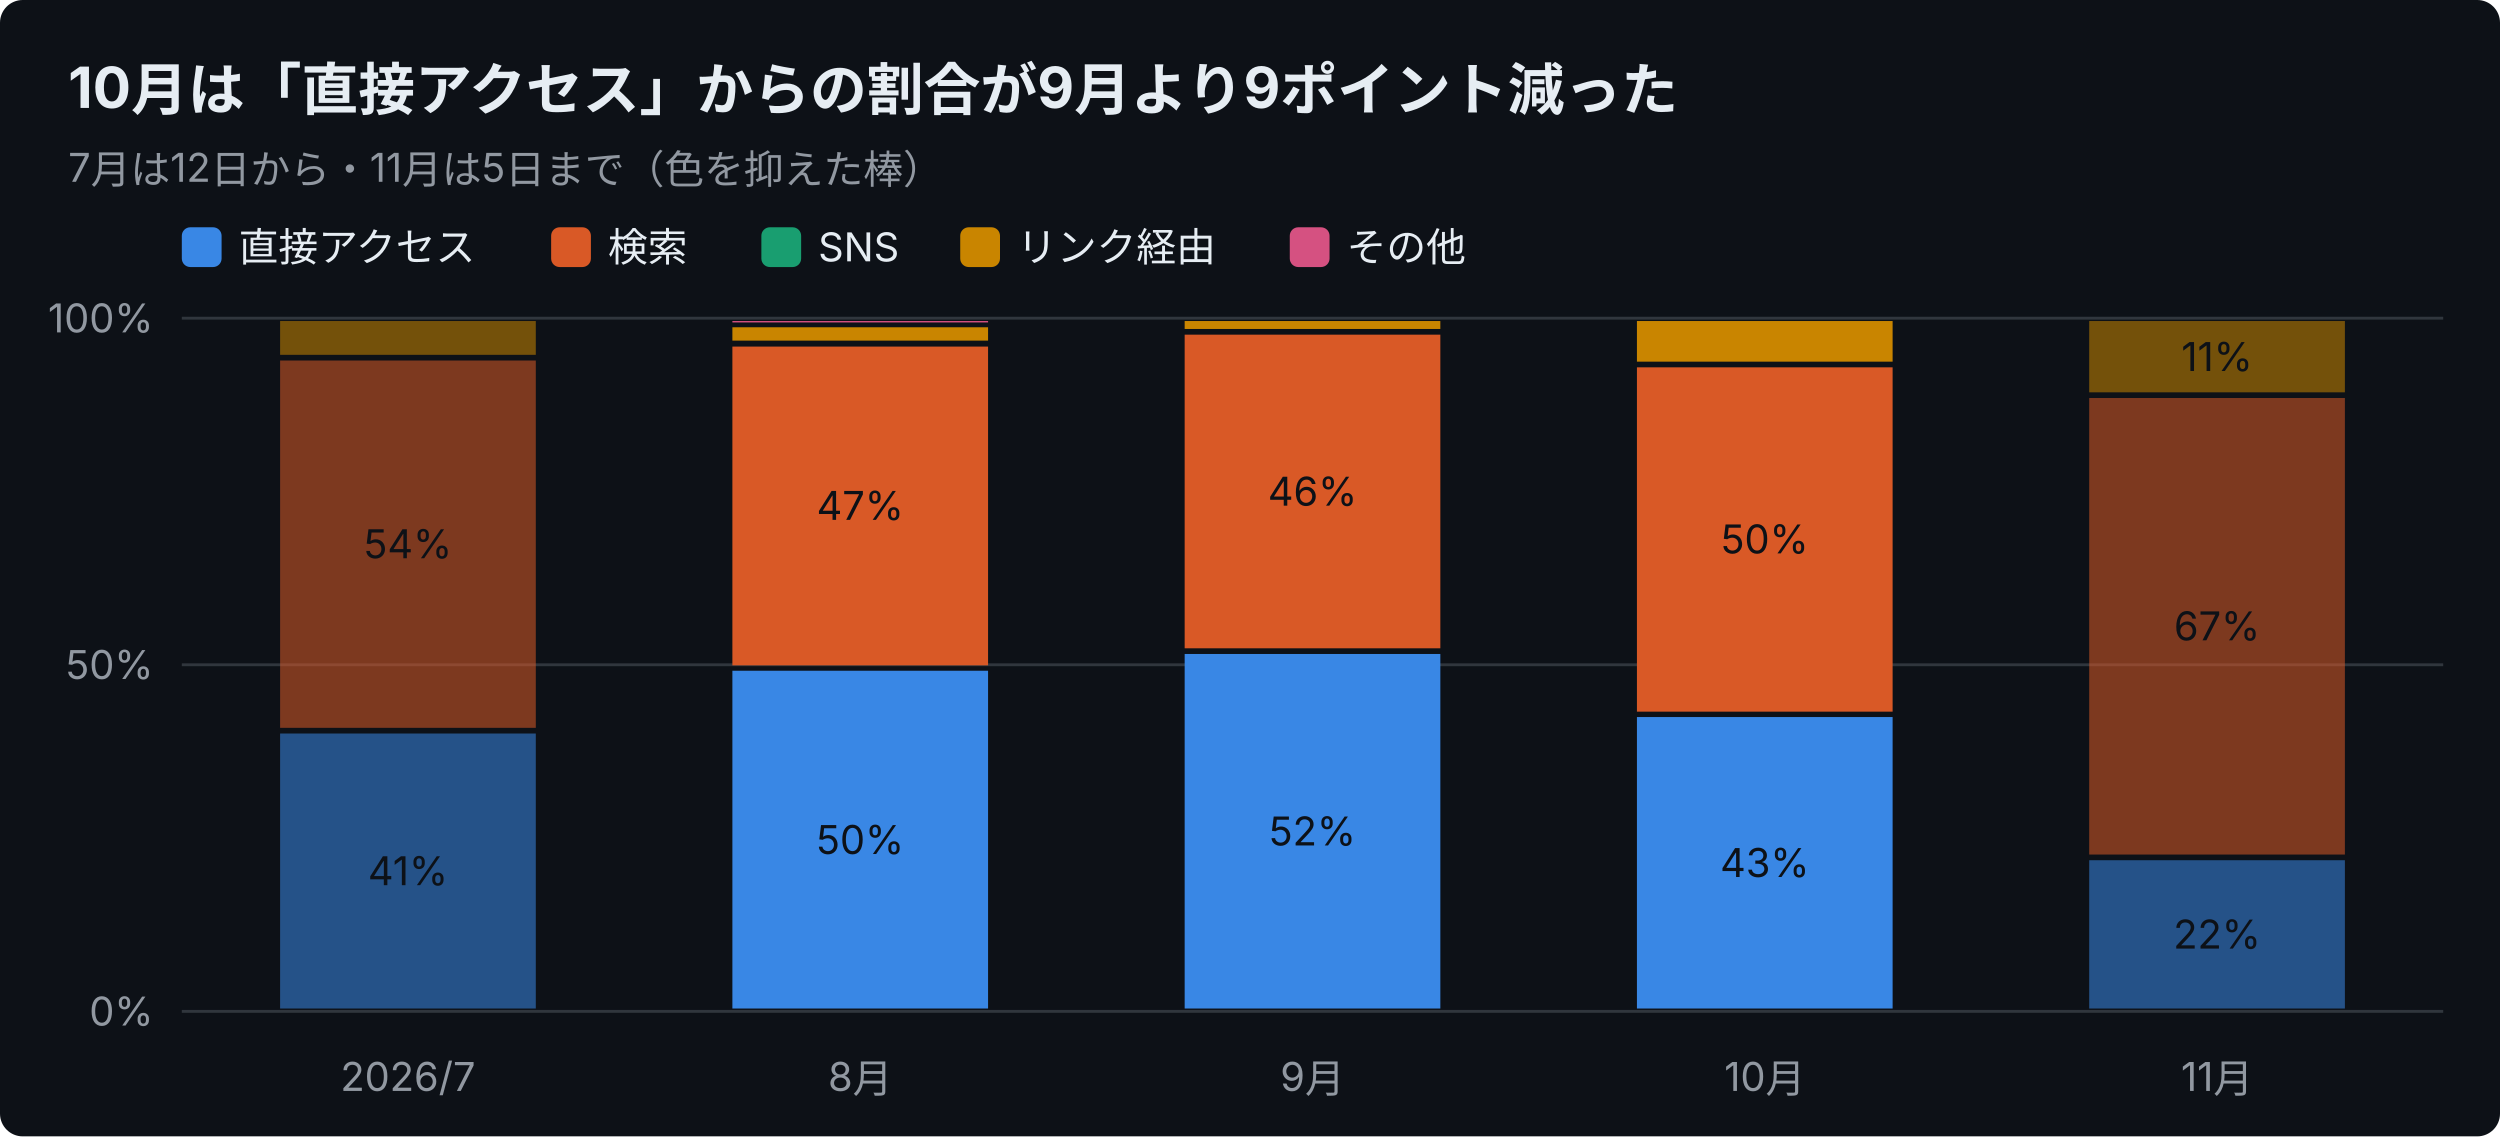
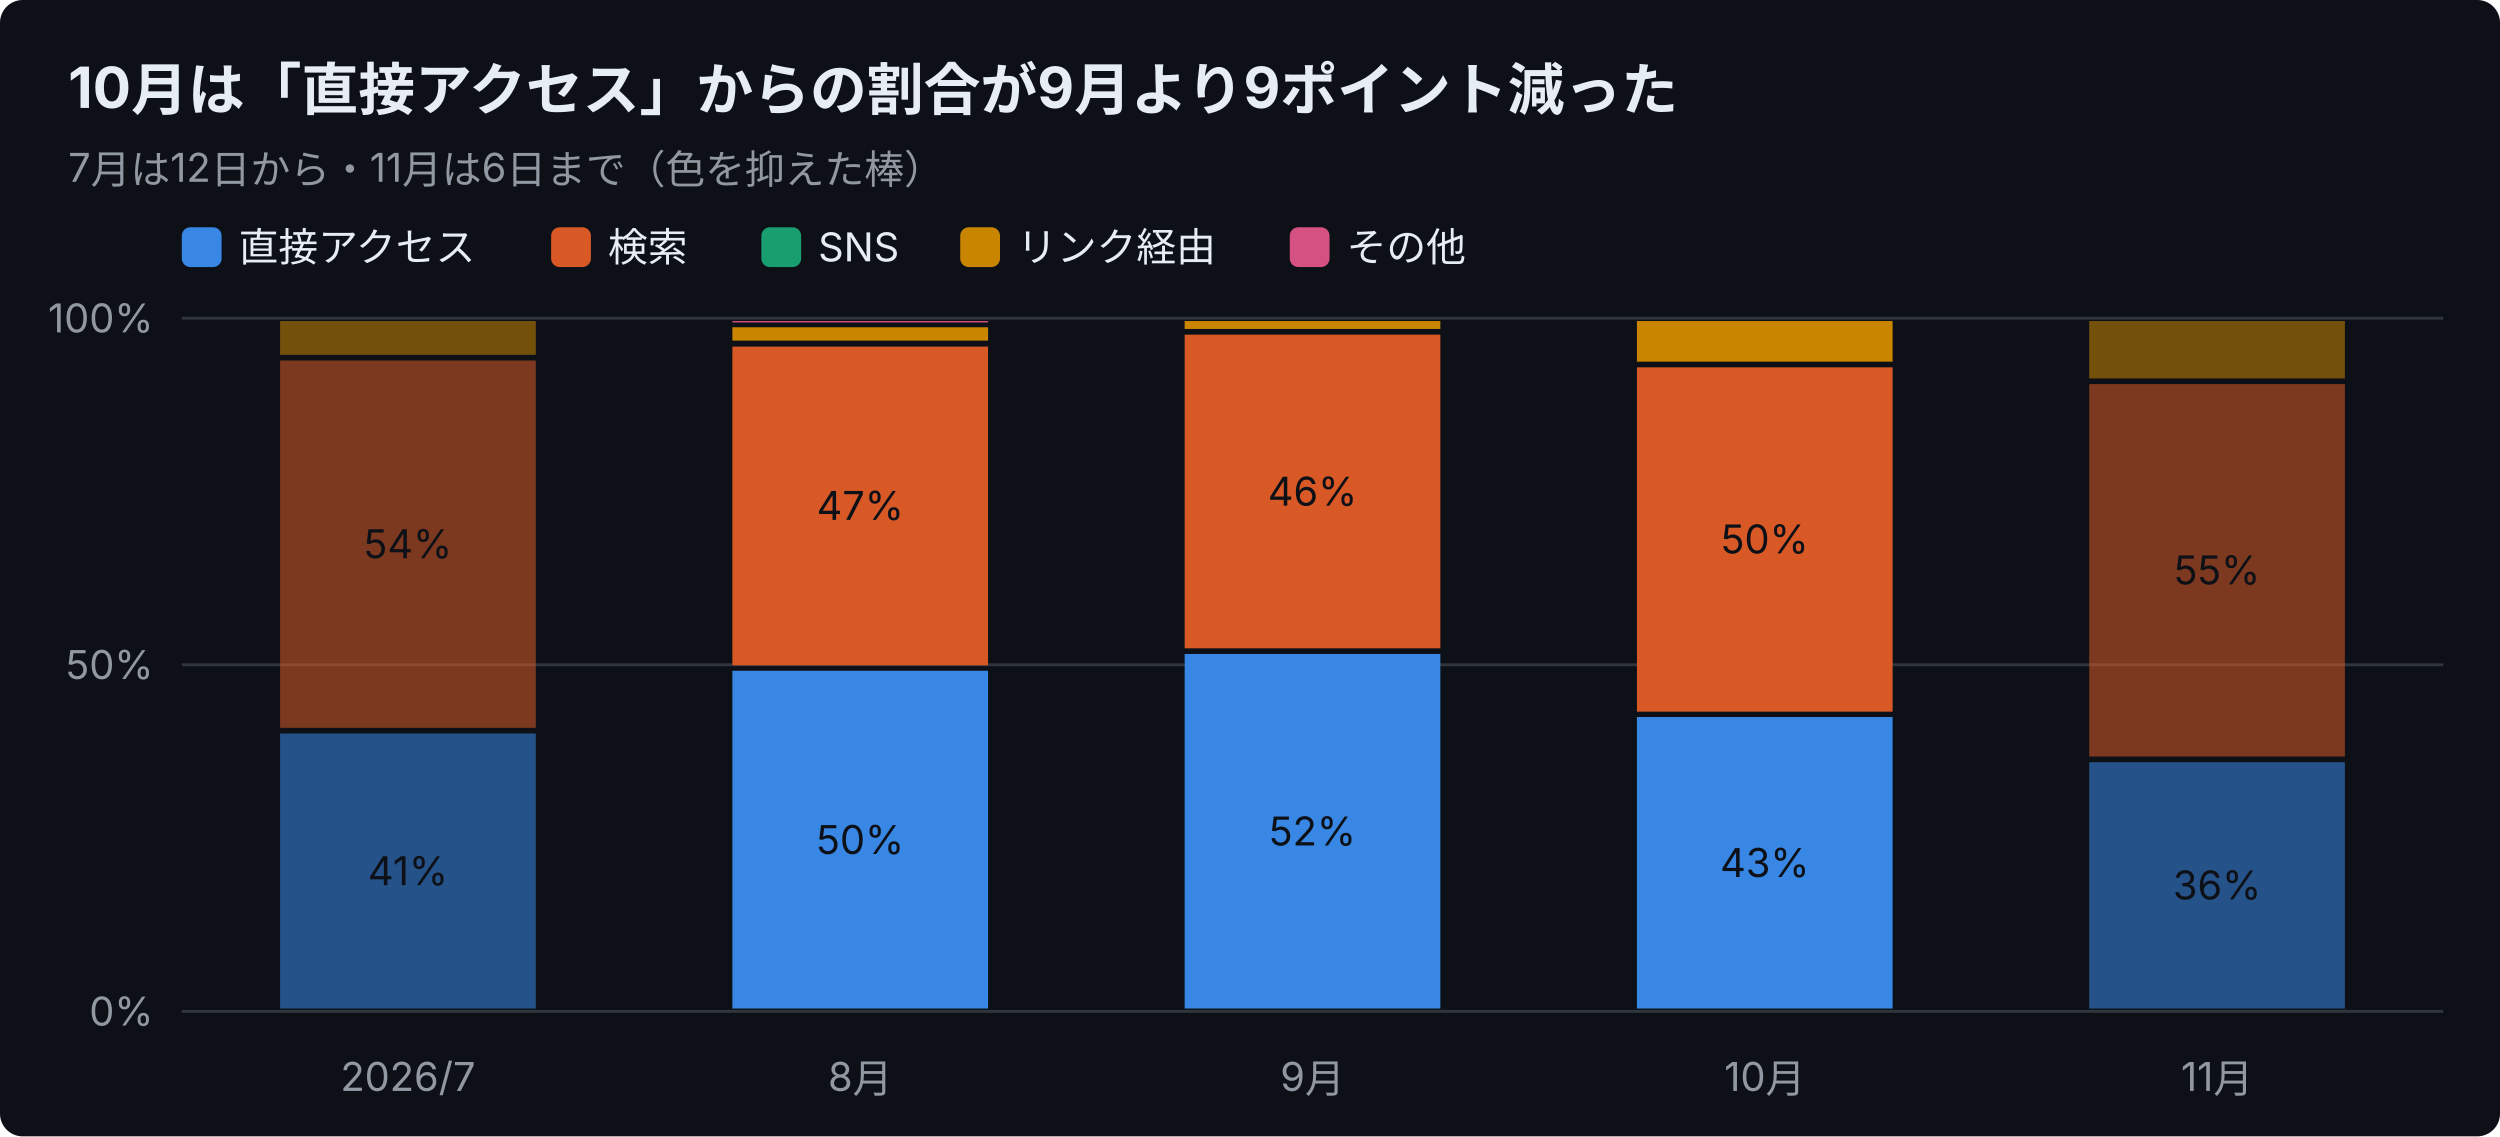
<svg xmlns="http://www.w3.org/2000/svg" width="880" height="400" viewBox="0 0 880 400" font-family="-apple-system,Segoe UI,Hiragino Sans,Noto Sans JP,Yu Gothic,sans-serif">
  <rect width="880" height="400" rx="8" fill="#0d1117" />
  <text x="24" y="38" font-size="20" font-weight="700" fill="#e6edf3">10月は「直接アクセス」からの割合が9月より9ポイント減った</text>
-   <text x="24" y="64" font-size="14" fill="#9198a1">7月は12日から・11月は5日まで（色を抑えた棒）</text>
+   <text x="24" y="64" font-size="14" fill="#9198a1">7月は12日から・11月は6日まで（色を抑えた棒）</text>
  <rect x="64" y="80" width="14" height="14" rx="3" fill="#3987e5" />
  <text x="84" y="92" font-size="14" fill="#e6edf3">直接アクセス</text>
  <rect x="194" y="80" width="14" height="14" rx="3" fill="#d95926" />
  <text x="214" y="92" font-size="14" fill="#e6edf3">検索</text>
  <rect x="268" y="80" width="14" height="14" rx="3" fill="#199e70" />
  <text x="288" y="92" font-size="14" fill="#e6edf3">SNS</text>
  <rect x="338" y="80" width="14" height="14" rx="3" fill="#c98500" />
  <text x="358" y="92" font-size="14" fill="#e6edf3">リンク経由</text>
  <rect x="454" y="80" width="14" height="14" rx="3" fill="#d55181" />
  <text x="474" y="92" font-size="14" fill="#e6edf3">その他</text>
  <line x1="64" y1="356.0" x2="860" y2="356.0" stroke="#30363d" />
  <text x="54" y="361.0" font-size="14" text-anchor="end" fill="#9198a1">0%</text>
  <line x1="64" y1="234.0" x2="860" y2="234.0" stroke="#30363d" />
  <text x="54" y="239.0" font-size="14" text-anchor="end" fill="#9198a1">50%</text>
  <line x1="64" y1="112.0" x2="860" y2="112.0" stroke="#30363d" />
  <text x="54" y="117.0" font-size="14" text-anchor="end" fill="#9198a1">100%</text>
  <text x="143.6" y="384" font-size="14" text-anchor="middle" fill="#9198a1">2026/7</text>
  <rect x="98.6" y="258.2" width="90.0" height="96.8" fill="#3987e5" opacity="0.55" />
  <text x="143.6" y="311.6" font-size="14" text-anchor="middle" fill="#0d1117">41%</text>
  <rect x="98.6" y="126.9" width="90.0" height="129.3" fill="#d95926" opacity="0.55" />
  <text x="143.6" y="196.5" font-size="14" text-anchor="middle" fill="#0d1117">54%</text>
  <rect x="98.6" y="113.0" width="90.0" height="11.9" fill="#c98500" opacity="0.55" />
  <text x="302.8" y="384" font-size="14" text-anchor="middle" fill="#9198a1">8月</text>
  <rect x="257.8" y="236.1" width="90.0" height="118.9" fill="#3987e5" />
  <text x="302.8" y="300.6" font-size="14" text-anchor="middle" fill="#0d1117">50%</text>
  <rect x="257.8" y="122.0" width="90.0" height="112.2" fill="#d95926" />
  <text x="302.8" y="183.0" font-size="14" text-anchor="middle" fill="#0d1117">47%</text>
  <rect x="257.8" y="115.2" width="90.0" height="4.7" fill="#c98500" />
  <rect x="257.8" y="113.0" width="90.0" height="0.5" fill="#d55181" />
  <text x="462.0" y="384" font-size="14" text-anchor="middle" fill="#9198a1">9月</text>
  <rect x="417.0" y="230.2" width="90.0" height="124.8" fill="#3987e5" />
  <text x="462.0" y="297.6" font-size="14" text-anchor="middle" fill="#0d1117">52%</text>
  <rect x="417.0" y="117.8" width="90.0" height="110.4" fill="#d95926" />
  <text x="462.0" y="178.0" font-size="14" text-anchor="middle" fill="#0d1117">46%</text>
  <rect x="417.0" y="113.0" width="90.0" height="2.8" fill="#c98500" />
  <text x="621.2" y="384" font-size="14" text-anchor="middle" fill="#9198a1">10月</text>
  <rect x="576.2" y="252.4" width="90.0" height="102.6" fill="#3987e5" />
  <text x="621.2" y="308.7" font-size="14" text-anchor="middle" fill="#0d1117">43%</text>
  <rect x="576.2" y="129.3" width="90.0" height="121.2" fill="#d95926" />
  <text x="621.2" y="194.8" font-size="14" text-anchor="middle" fill="#0d1117">50%</text>
  <rect x="576.2" y="113.0" width="90.0" height="14.3" fill="#c98500" />
  <text x="780.4" y="384" font-size="14" text-anchor="middle" fill="#9198a1">11月</text>
-   <rect x="735.4" y="302.8" width="90.0" height="52.2" fill="#3987e5" opacity="0.55" />
-   <text x="780.4" y="333.9" font-size="14" text-anchor="middle" fill="#0d1117">22%</text>
-   <rect x="735.4" y="140.1" width="90.0" height="160.7" fill="#d95926" opacity="0.55" />
-   <text x="780.4" y="225.4" font-size="14" text-anchor="middle" fill="#0d1117">67%</text>
-   <rect x="735.4" y="113.0" width="90.0" height="25.1" fill="#c98500" opacity="0.55" />
-   <text x="780.4" y="130.6" font-size="14" text-anchor="middle" fill="#0d1117">11%</text>
+   <rect x="735.4" y="268.3" width="90.0" height="86.7" fill="#3987e5" opacity="0.55" />
+   <text x="780.4" y="316.6" font-size="14" text-anchor="middle" fill="#0d1117">36%</text>
+   <rect x="735.4" y="135.2" width="90.0" height="131.1" fill="#d95926" opacity="0.55" />
+   <text x="780.4" y="205.7" font-size="14" text-anchor="middle" fill="#0d1117">55%</text>
+   <rect x="735.4" y="113.0" width="90.0" height="20.2" fill="#c98500" opacity="0.55" />
</svg>
